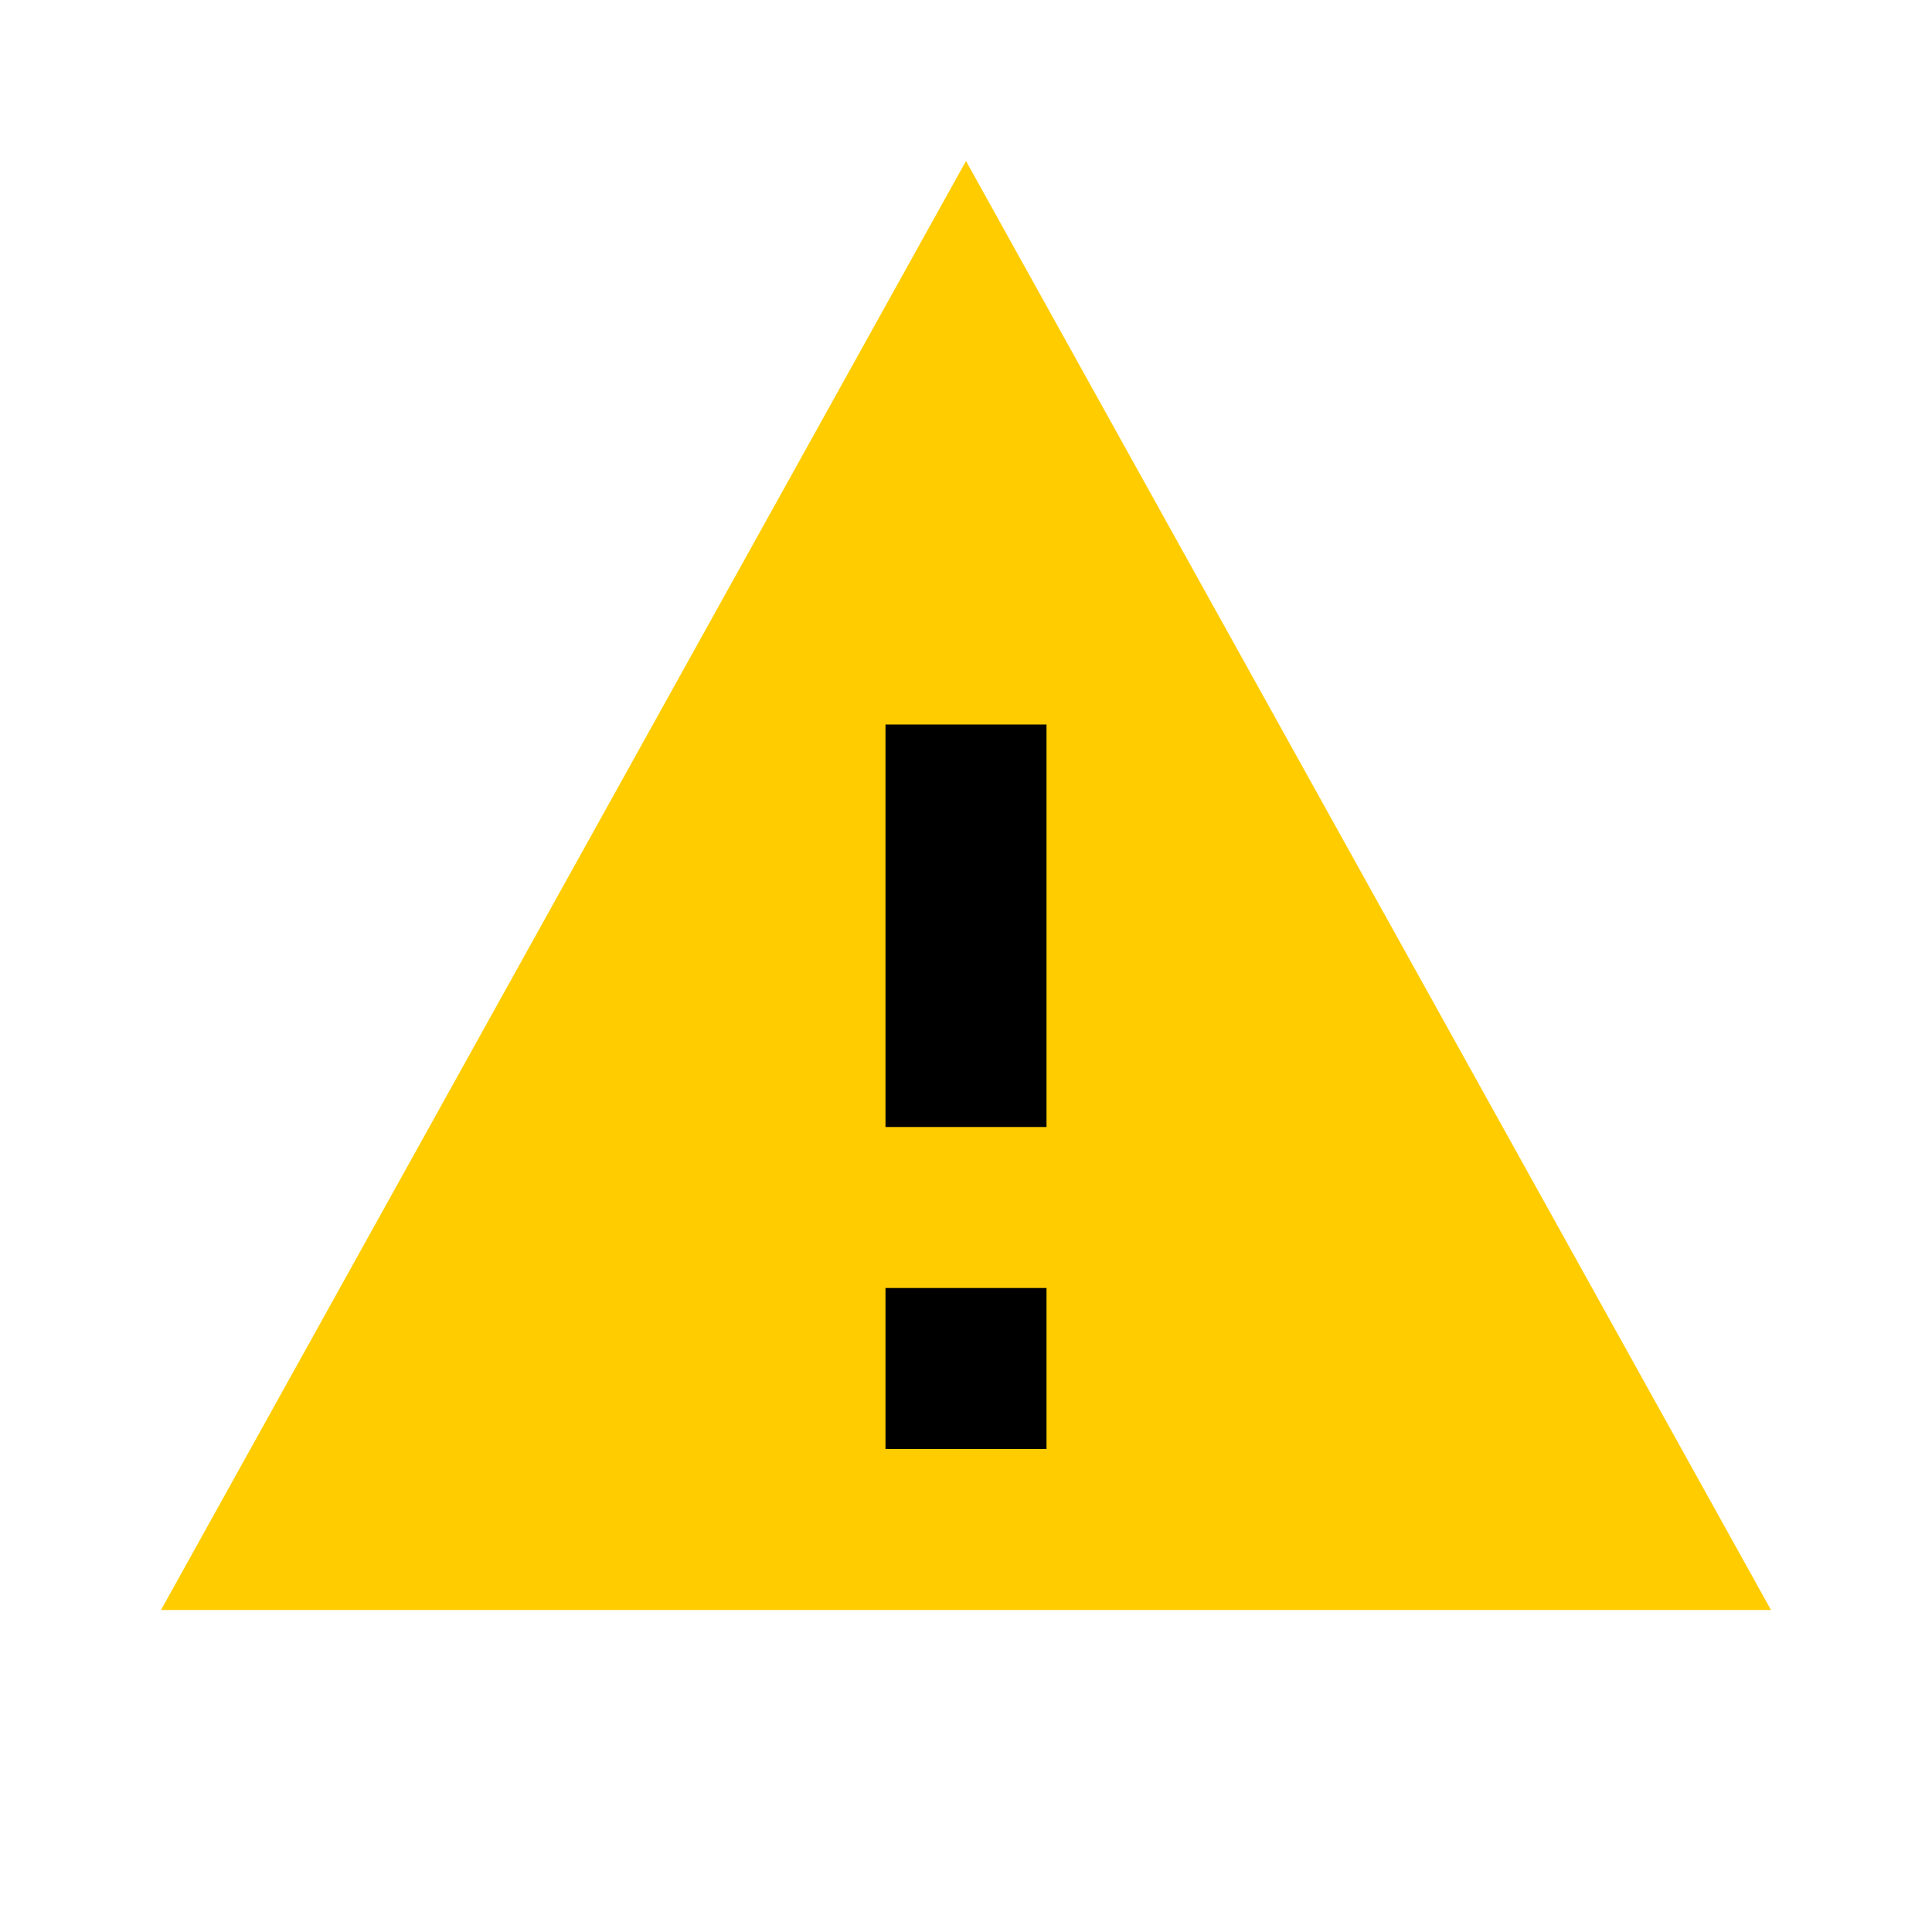
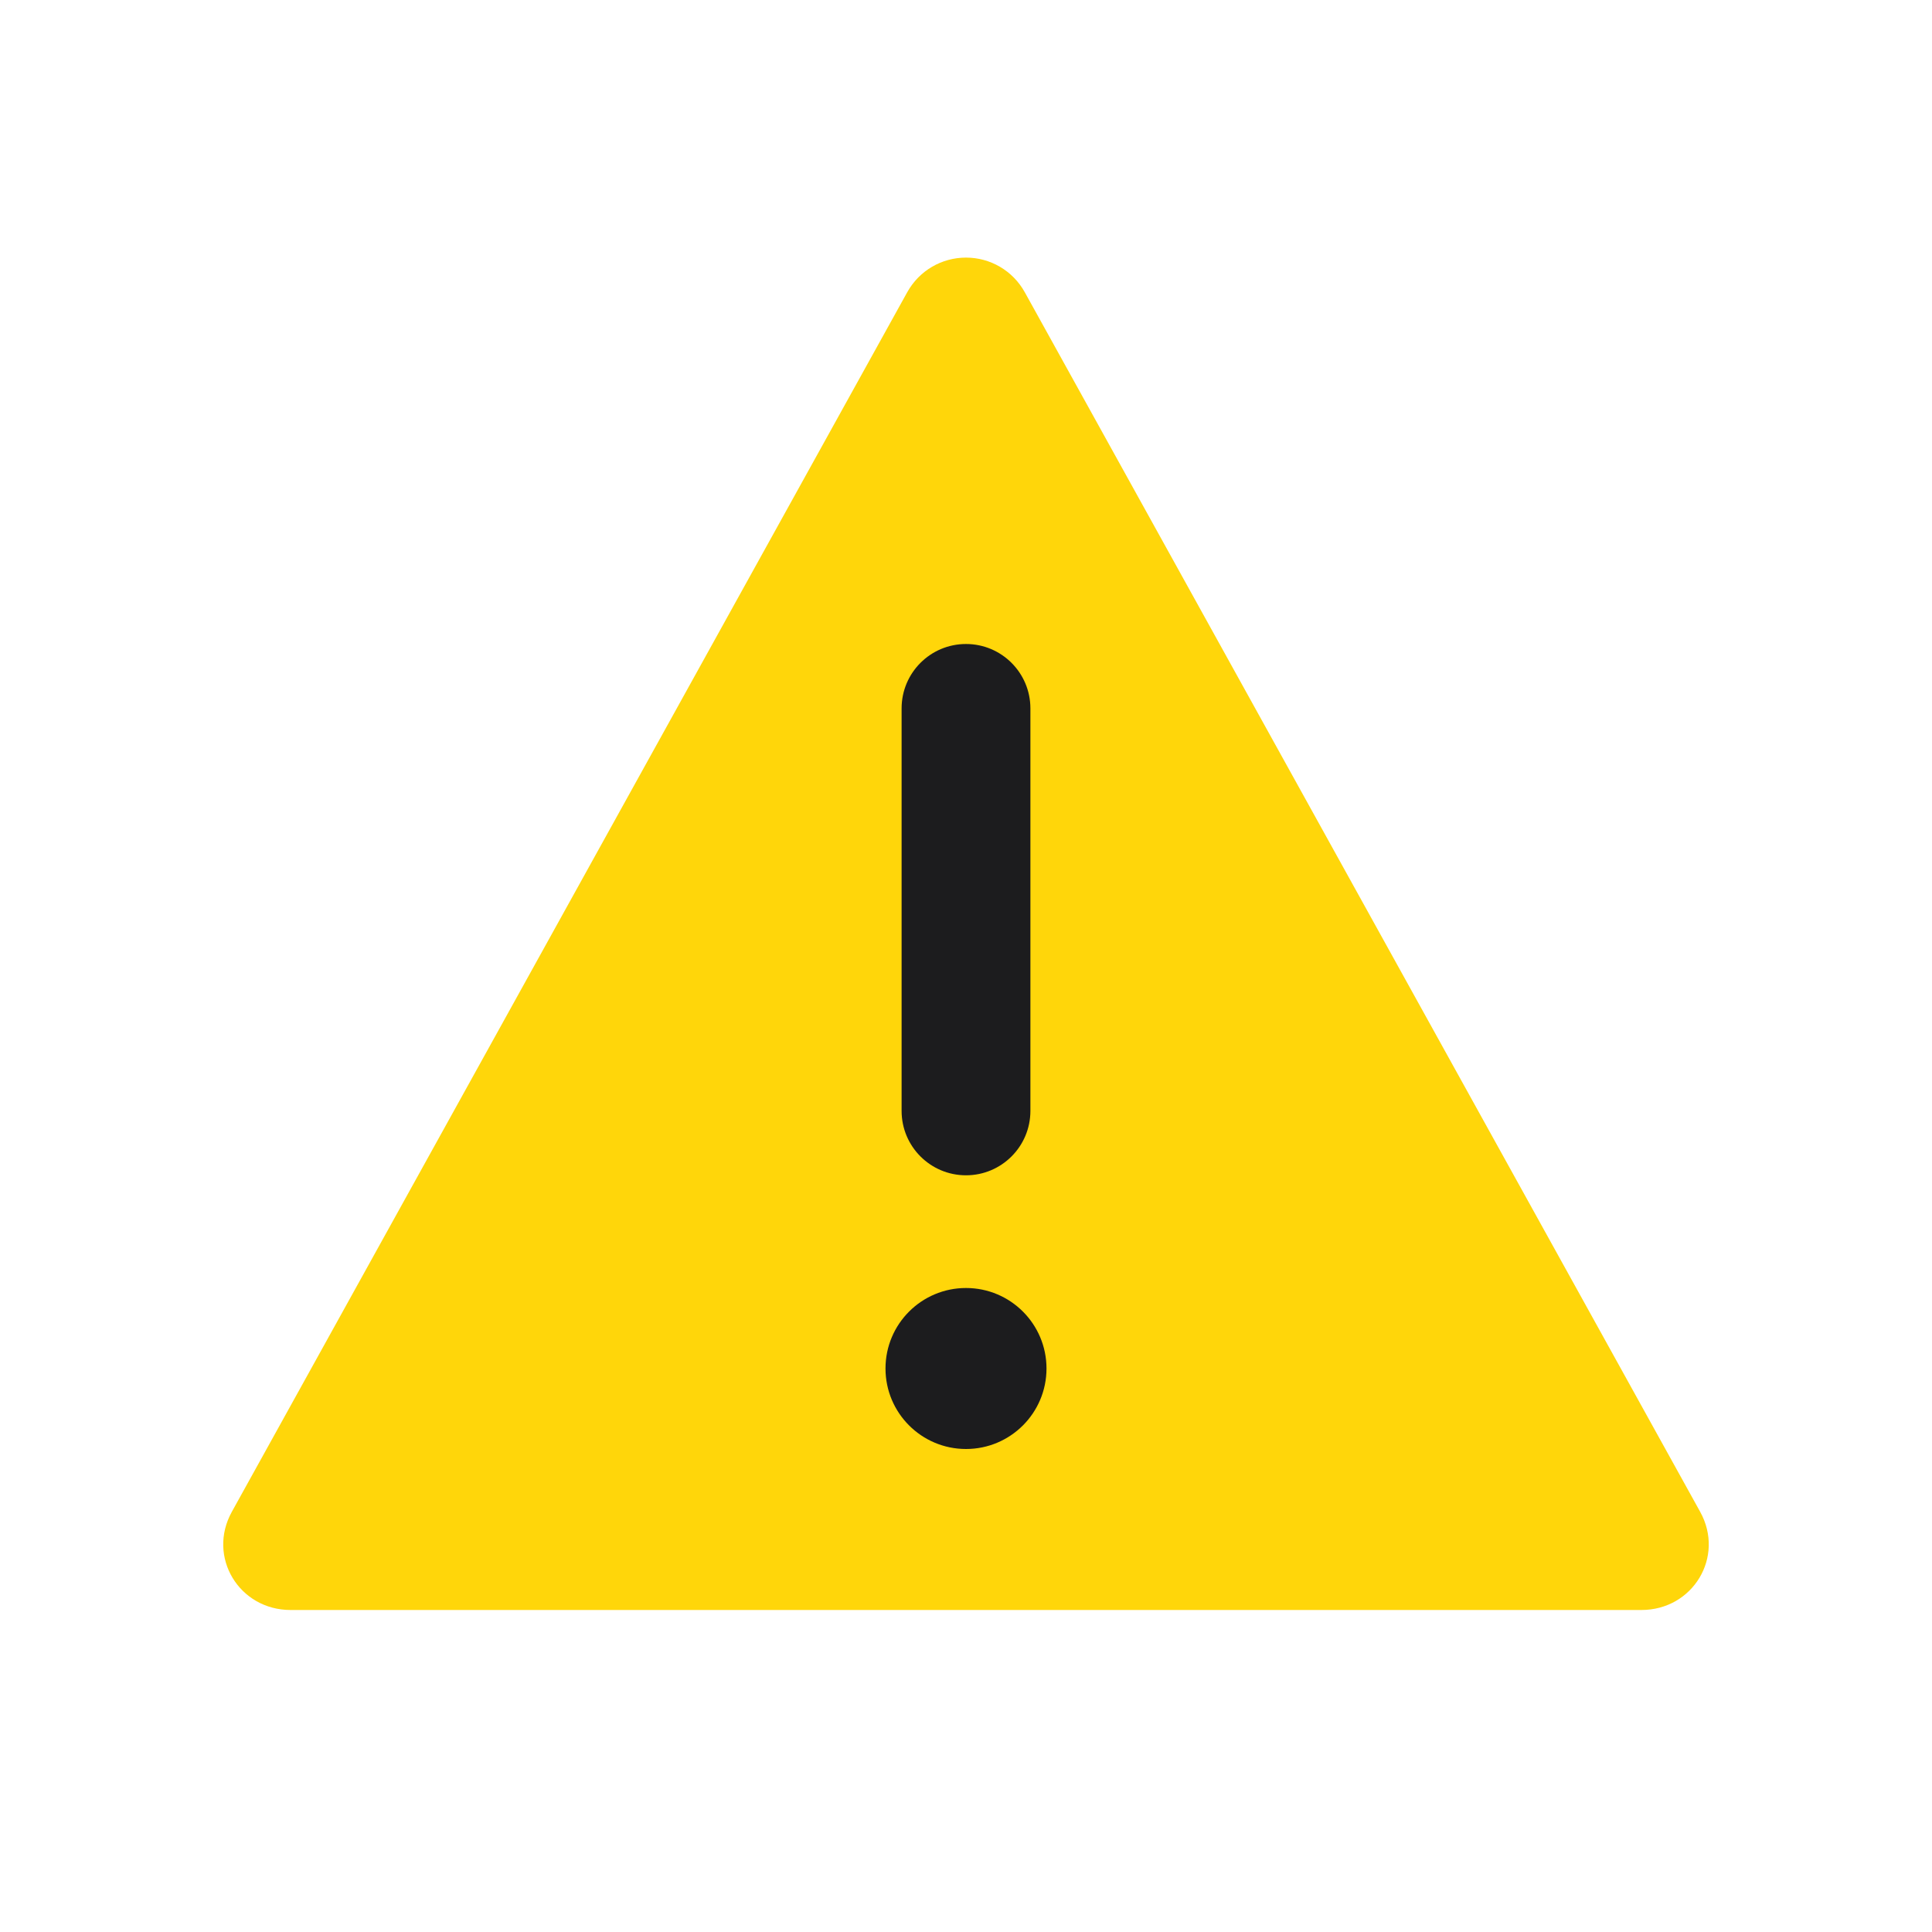
- <svg xmlns="http://www.w3.org/2000/svg" viewBox="0 0 24 24" fill="none">
-   <path d="M12 2L22 20H2L12 2Z" fill="#ffcc00" />
-   <path d="M11 9H13V14H11V9ZM11 16H13V18H11V16Z" fill="#000000" />
+ <svg xmlns="http://www.w3.org/2000/svg" width="24" height="24" viewBox="0 0 24 24" fill="none">
+   <path d="M12 3.2C12.3 3.2 12.58 3.36 12.73 3.63L21.12 18.78C21.43 19.34 21.03 20 20.39 20H3.61C2.97 20 2.57 19.34 2.88 18.78L11.27 3.63C11.42 3.36 11.7 3.2 12 3.2Z" fill="#FFD60A" />
+   <rect x="11.2" y="8" width="1.6" height="6.6" rx="0.8" fill="#1C1C1E" />
+   <circle cx="12" cy="17" r="1" fill="#1C1C1E" />
</svg>
